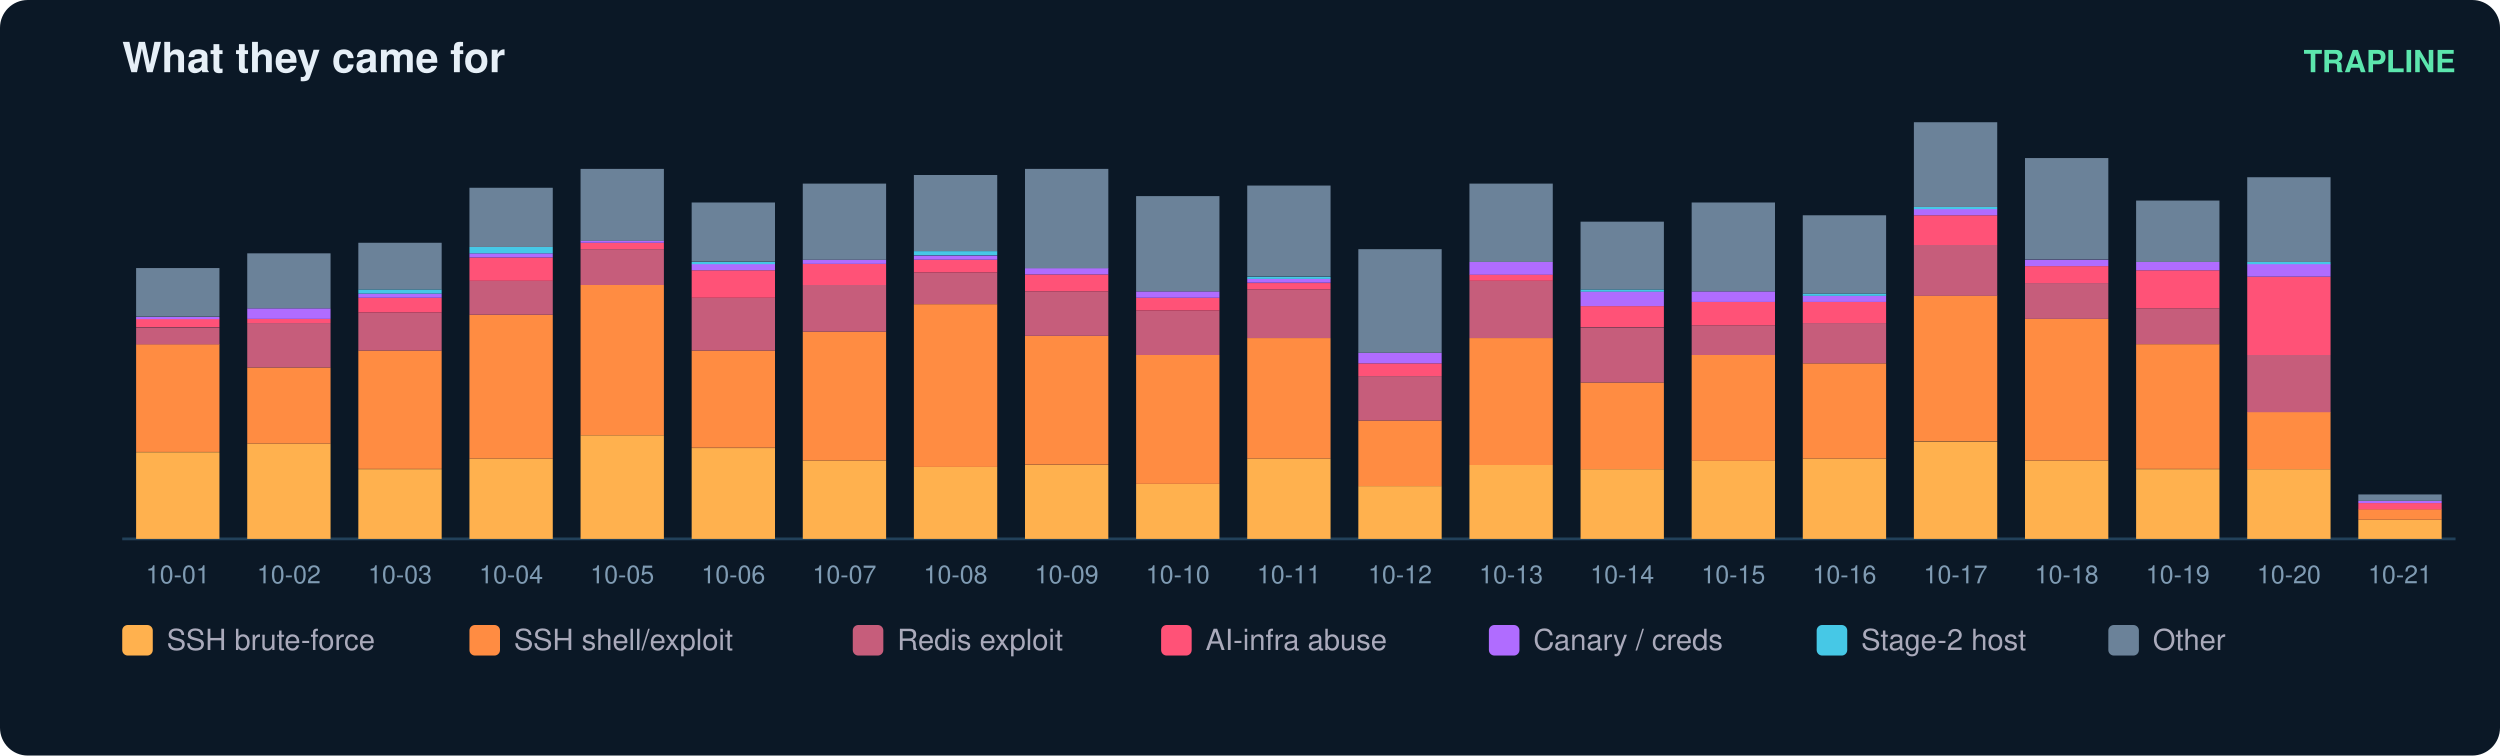
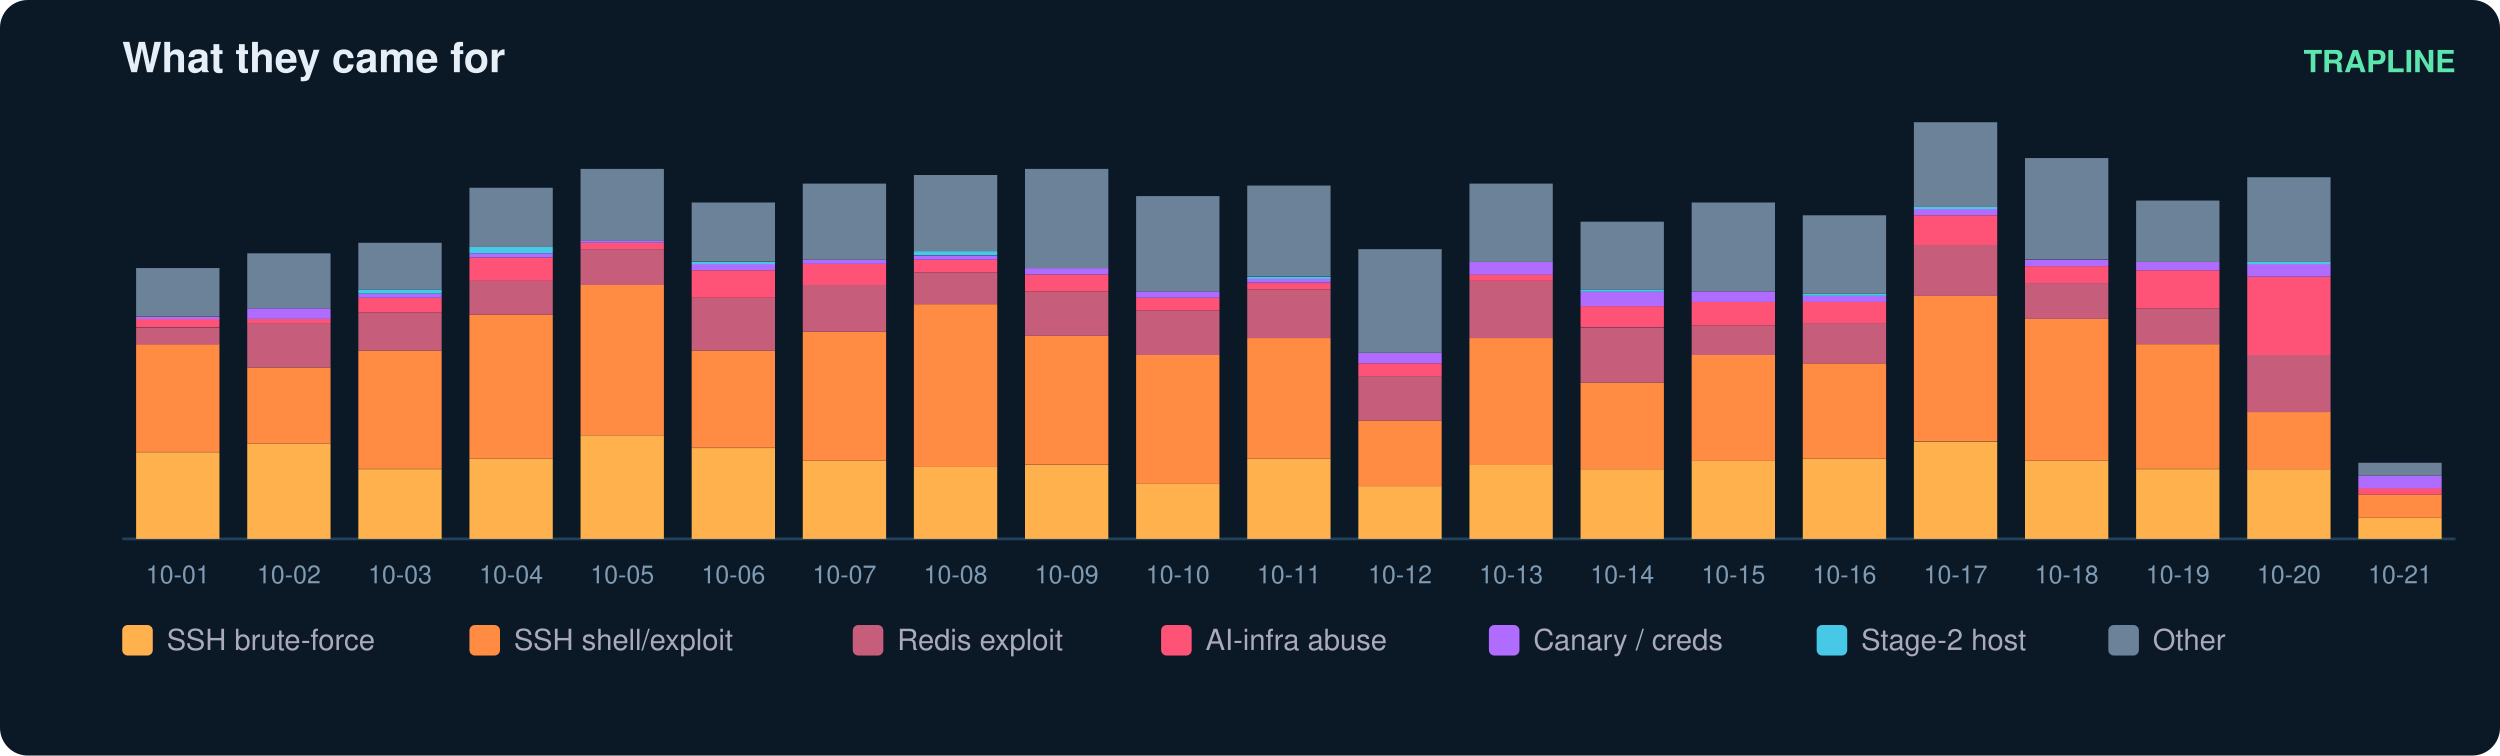
<svg xmlns="http://www.w3.org/2000/svg" width="900" height="272" viewBox="0 0 900 272" font-family="ui-sans-serif,Segoe UI,Helvetica,Arial">
  <rect width="900" height="272" rx="10" fill="#0b1826" />
  <text x="44" y="26" fill="#e6eff7" font-size="15" font-weight="700">What they came for</text>
  <text x="884" y="26" fill="#5ce6ad" font-size="11" text-anchor="end" font-weight="600">TRAPLINE</text>
  <line x1="44" y1="194" x2="884" y2="194" stroke="#22415a" />
  <rect x="49" y="162.8" width="30" height="31.2" fill="#ffb14e" />
  <rect x="49" y="123.9" width="30" height="38.8" fill="#ff8c42" />
  <rect x="49" y="117.9" width="30" height="6.1" fill="#c65d7b" />
  <rect x="49" y="114.8" width="30" height="3.0" fill="#ff5277" />
  <rect x="49" y="114.1" width="30" height="0.8" fill="#b06cff" />
  <rect x="49" y="96.5" width="30" height="17.5" fill="#6b8299" />
  <text x="64.0" y="210.0" fill="#7f9bb3" font-size="9" text-anchor="middle">10-01</text>
  <rect x="89" y="159.7" width="30" height="34.3" fill="#ffb14e" />
  <rect x="89" y="132.3" width="30" height="27.4" fill="#ff8c42" />
  <rect x="89" y="116.3" width="30" height="16.0" fill="#c65d7b" />
  <rect x="89" y="114.8" width="30" height="1.5" fill="#ff5277" />
  <rect x="89" y="111.0" width="30" height="3.8" fill="#b06cff" />
  <rect x="89" y="91.2" width="30" height="19.8" fill="#6b8299" />
  <text x="104.0" y="210.0" fill="#7f9bb3" font-size="9" text-anchor="middle">10-02</text>
  <rect x="129" y="168.9" width="30" height="25.1" fill="#ffb14e" />
  <rect x="129" y="126.2" width="30" height="42.6" fill="#ff8c42" />
  <rect x="129" y="112.5" width="30" height="13.7" fill="#c65d7b" />
  <rect x="129" y="107.2" width="30" height="5.3" fill="#ff5277" />
  <rect x="129" y="105.7" width="30" height="1.5" fill="#b06cff" />
  <rect x="129" y="104.2" width="30" height="1.5" fill="#46c8e6" />
  <rect x="129" y="87.4" width="30" height="16.8" fill="#6b8299" />
  <text x="144.0" y="210.0" fill="#7f9bb3" font-size="9" text-anchor="middle">10-03</text>
  <rect x="169" y="165.1" width="30" height="28.9" fill="#ffb14e" />
  <rect x="169" y="113.3" width="30" height="51.8" fill="#ff8c42" />
  <rect x="169" y="101.1" width="30" height="12.2" fill="#c65d7b" />
  <rect x="169" y="92.7" width="30" height="8.4" fill="#ff5277" />
  <rect x="169" y="91.2" width="30" height="1.5" fill="#b06cff" />
  <rect x="169" y="88.9" width="30" height="2.3" fill="#46c8e6" />
  <rect x="169" y="67.6" width="30" height="21.3" fill="#6b8299" />
  <text x="184.0" y="210.0" fill="#7f9bb3" font-size="9" text-anchor="middle">10-04</text>
  <rect x="209" y="156.7" width="30" height="37.3" fill="#ffb14e" />
  <rect x="209" y="102.6" width="30" height="54.1" fill="#ff8c42" />
  <rect x="209" y="89.7" width="30" height="12.9" fill="#c65d7b" />
  <rect x="209" y="87.4" width="30" height="2.3" fill="#ff5277" />
  <rect x="209" y="86.6" width="30" height="0.8" fill="#b06cff" />
  <rect x="209" y="60.8" width="30" height="25.9" fill="#6b8299" />
  <text x="224.0" y="210.0" fill="#7f9bb3" font-size="9" text-anchor="middle">10-05</text>
  <rect x="249" y="161.3" width="30" height="32.7" fill="#ffb14e" />
  <rect x="249" y="126.2" width="30" height="35.0" fill="#ff8c42" />
  <rect x="249" y="107.2" width="30" height="19.0" fill="#c65d7b" />
  <rect x="249" y="97.3" width="30" height="9.9" fill="#ff5277" />
  <rect x="249" y="95.0" width="30" height="2.3" fill="#b06cff" />
  <rect x="249" y="94.3" width="30" height="0.8" fill="#46c8e6" />
  <rect x="249" y="72.9" width="30" height="21.3" fill="#6b8299" />
  <text x="264.0" y="210.0" fill="#7f9bb3" font-size="9" text-anchor="middle">10-06</text>
  <rect x="289" y="165.8" width="30" height="28.2" fill="#ffb14e" />
  <rect x="289" y="119.4" width="30" height="46.4" fill="#ff8c42" />
  <rect x="289" y="102.6" width="30" height="16.8" fill="#c65d7b" />
  <rect x="289" y="95.0" width="30" height="7.6" fill="#ff5277" />
  <rect x="289" y="93.5" width="30" height="1.5" fill="#b06cff" />
  <rect x="289" y="66.1" width="30" height="27.4" fill="#6b8299" />
  <text x="304.0" y="210.0" fill="#7f9bb3" font-size="9" text-anchor="middle">10-07</text>
  <rect x="329" y="168.1" width="30" height="25.9" fill="#ffb14e" />
  <rect x="329" y="109.5" width="30" height="58.6" fill="#ff8c42" />
  <rect x="329" y="98.1" width="30" height="11.4" fill="#c65d7b" />
  <rect x="329" y="93.5" width="30" height="4.6" fill="#ff5277" />
  <rect x="329" y="92.0" width="30" height="1.5" fill="#b06cff" />
  <rect x="329" y="90.4" width="30" height="1.5" fill="#46c8e6" />
  <rect x="329" y="63.0" width="30" height="27.4" fill="#6b8299" />
  <text x="344.0" y="210.0" fill="#7f9bb3" font-size="9" text-anchor="middle">10-08</text>
  <rect x="369" y="167.4" width="30" height="26.6" fill="#ffb14e" />
  <rect x="369" y="120.9" width="30" height="46.4" fill="#ff8c42" />
  <rect x="369" y="104.9" width="30" height="16.0" fill="#c65d7b" />
  <rect x="369" y="98.8" width="30" height="6.1" fill="#ff5277" />
  <rect x="369" y="96.5" width="30" height="2.3" fill="#b06cff" />
  <rect x="369" y="60.8" width="30" height="35.8" fill="#6b8299" />
  <text x="384.0" y="210.0" fill="#7f9bb3" font-size="9" text-anchor="middle">10-09</text>
  <rect x="409" y="174.2" width="30" height="19.8" fill="#ffb14e" />
  <rect x="409" y="127.8" width="30" height="46.4" fill="#ff8c42" />
  <rect x="409" y="111.8" width="30" height="16.0" fill="#c65d7b" />
  <rect x="409" y="107.2" width="30" height="4.6" fill="#ff5277" />
  <rect x="409" y="104.9" width="30" height="2.3" fill="#b06cff" />
  <rect x="409" y="70.6" width="30" height="34.3" fill="#6b8299" />
  <text x="424.0" y="210.0" fill="#7f9bb3" font-size="9" text-anchor="middle">10-10</text>
  <rect x="449" y="165.1" width="30" height="28.9" fill="#ffb14e" />
  <rect x="449" y="121.7" width="30" height="43.4" fill="#ff8c42" />
  <rect x="449" y="104.2" width="30" height="17.5" fill="#c65d7b" />
  <rect x="449" y="101.9" width="30" height="2.3" fill="#ff5277" />
  <rect x="449" y="100.3" width="30" height="1.5" fill="#b06cff" />
  <rect x="449" y="99.6" width="30" height="0.8" fill="#46c8e6" />
  <rect x="449" y="66.8" width="30" height="32.7" fill="#6b8299" />
  <text x="464.0" y="210.0" fill="#7f9bb3" font-size="9" text-anchor="middle">10-11</text>
  <rect x="489" y="175.0" width="30" height="19.0" fill="#ffb14e" />
  <rect x="489" y="151.4" width="30" height="23.6" fill="#ff8c42" />
  <rect x="489" y="135.4" width="30" height="16.0" fill="#c65d7b" />
  <rect x="489" y="130.8" width="30" height="4.6" fill="#ff5277" />
  <rect x="489" y="127.0" width="30" height="3.8" fill="#b06cff" />
  <rect x="489" y="89.7" width="30" height="37.3" fill="#6b8299" />
  <text x="504.0" y="210.0" fill="#7f9bb3" font-size="9" text-anchor="middle">10-12</text>
  <rect x="529" y="167.4" width="30" height="26.6" fill="#ffb14e" />
  <rect x="529" y="121.7" width="30" height="45.7" fill="#ff8c42" />
  <rect x="529" y="101.1" width="30" height="20.6" fill="#c65d7b" />
  <rect x="529" y="98.8" width="30" height="2.3" fill="#ff5277" />
  <rect x="529" y="94.3" width="30" height="4.6" fill="#b06cff" />
  <rect x="529" y="66.1" width="30" height="28.2" fill="#6b8299" />
  <text x="544.0" y="210.0" fill="#7f9bb3" font-size="9" text-anchor="middle">10-13</text>
  <rect x="569" y="168.9" width="30" height="25.1" fill="#ffb14e" />
  <rect x="569" y="137.7" width="30" height="31.2" fill="#ff8c42" />
  <rect x="569" y="117.9" width="30" height="19.8" fill="#c65d7b" />
  <rect x="569" y="110.2" width="30" height="7.6" fill="#ff5277" />
  <rect x="569" y="104.9" width="30" height="5.3" fill="#b06cff" />
  <rect x="569" y="104.2" width="30" height="0.8" fill="#46c8e6" />
  <rect x="569" y="79.8" width="30" height="24.4" fill="#6b8299" />
  <text x="584.0" y="210.0" fill="#7f9bb3" font-size="9" text-anchor="middle">10-14</text>
  <rect x="609" y="165.8" width="30" height="28.2" fill="#ffb14e" />
  <rect x="609" y="127.8" width="30" height="38.1" fill="#ff8c42" />
  <rect x="609" y="117.1" width="30" height="10.7" fill="#c65d7b" />
  <rect x="609" y="108.7" width="30" height="8.4" fill="#ff5277" />
  <rect x="609" y="104.9" width="30" height="3.8" fill="#b06cff" />
  <rect x="609" y="72.9" width="30" height="32.0" fill="#6b8299" />
  <text x="624.0" y="210.0" fill="#7f9bb3" font-size="9" text-anchor="middle">10-15</text>
  <rect x="649" y="165.1" width="30" height="28.9" fill="#ffb14e" />
  <rect x="649" y="130.8" width="30" height="34.3" fill="#ff8c42" />
  <rect x="649" y="116.3" width="30" height="14.5" fill="#c65d7b" />
  <rect x="649" y="108.7" width="30" height="7.6" fill="#ff5277" />
  <rect x="649" y="106.4" width="30" height="2.3" fill="#b06cff" />
  <rect x="649" y="105.7" width="30" height="0.8" fill="#46c8e6" />
  <rect x="649" y="77.5" width="30" height="28.2" fill="#6b8299" />
  <text x="664.0" y="210.0" fill="#7f9bb3" font-size="9" text-anchor="middle">10-16</text>
  <rect x="689" y="159.0" width="30" height="35.0" fill="#ffb14e" />
  <rect x="689" y="106.4" width="30" height="52.5" fill="#ff8c42" />
  <rect x="689" y="88.2" width="30" height="18.3" fill="#c65d7b" />
  <rect x="689" y="77.5" width="30" height="10.7" fill="#ff5277" />
  <rect x="689" y="75.2" width="30" height="2.3" fill="#b06cff" />
  <rect x="689" y="74.5" width="30" height="0.8" fill="#46c8e6" />
  <rect x="689" y="44.0" width="30" height="30.5" fill="#6b8299" />
  <text x="704.0" y="210.0" fill="#7f9bb3" font-size="9" text-anchor="middle">10-17</text>
  <rect x="729" y="165.8" width="30" height="28.2" fill="#ffb14e" />
  <rect x="729" y="114.8" width="30" height="51.0" fill="#ff8c42" />
  <rect x="729" y="101.9" width="30" height="12.9" fill="#c65d7b" />
  <rect x="729" y="95.8" width="30" height="6.1" fill="#ff5277" />
  <rect x="729" y="93.5" width="30" height="2.3" fill="#b06cff" />
  <rect x="729" y="56.9" width="30" height="36.5" fill="#6b8299" />
  <text x="744.0" y="210.0" fill="#7f9bb3" font-size="9" text-anchor="middle">10-18</text>
  <rect x="769" y="168.9" width="30" height="25.1" fill="#ffb14e" />
  <rect x="769" y="123.9" width="30" height="44.9" fill="#ff8c42" />
  <rect x="769" y="111.0" width="30" height="12.9" fill="#c65d7b" />
  <rect x="769" y="97.3" width="30" height="13.7" fill="#ff5277" />
  <rect x="769" y="94.3" width="30" height="3.0" fill="#b06cff" />
  <rect x="769" y="72.2" width="30" height="22.1" fill="#6b8299" />
  <text x="784.0" y="210.0" fill="#7f9bb3" font-size="9" text-anchor="middle">10-19</text>
  <rect x="809" y="168.9" width="30" height="25.1" fill="#ffb14e" />
  <rect x="809" y="148.3" width="30" height="20.6" fill="#ff8c42" />
  <rect x="809" y="127.8" width="30" height="20.6" fill="#c65d7b" />
  <rect x="809" y="99.6" width="30" height="28.2" fill="#ff5277" />
  <rect x="809" y="95.0" width="30" height="4.6" fill="#b06cff" />
  <rect x="809" y="94.3" width="30" height="0.8" fill="#46c8e6" />
  <rect x="809" y="63.8" width="30" height="30.5" fill="#6b8299" />
  <text x="824.0" y="210.0" fill="#7f9bb3" font-size="9" text-anchor="middle">10-20</text>
-   <rect x="849" y="187.1" width="30" height="6.9" fill="#ffb14e" />
-   <rect x="849" y="183.3" width="30" height="3.8" fill="#ff8c42" />
-   <rect x="849" y="181.1" width="30" height="2.3" fill="#ff5277" />
-   <rect x="849" y="180.3" width="30" height="0.8" fill="#b06cff" />
-   <rect x="849" y="178.0" width="30" height="2.3" fill="#6b8299" />
+   <rect x="849" y="186.4" width="30" height="7.6" fill="#ffb14e" />
+   <rect x="849" y="178.0" width="30" height="8.4" fill="#ff8c42" />
+   <rect x="849" y="175.7" width="30" height="2.3" fill="#ff5277" />
+   <rect x="849" y="171.2" width="30" height="4.6" fill="#b06cff" />
+   <rect x="849" y="166.6" width="30" height="4.6" fill="#6b8299" />
  <text x="864.0" y="210.0" fill="#7f9bb3" font-size="9" text-anchor="middle">10-21</text>
  <rect x="44" y="225" width="11" height="11" rx="2" fill="#ffb14e" />
  <text x="60" y="234" fill="#aab" font-size="10.5">SSH brute-force</text>
  <rect x="169" y="225" width="11" height="11" rx="2" fill="#ff8c42" />
  <text x="185" y="234" fill="#aab" font-size="10.5">SSH shell/exploit</text>
  <rect x="307" y="225" width="11" height="11" rx="2" fill="#c65d7b" />
  <text x="323" y="234" fill="#aab" font-size="10.5">Redis exploit</text>
  <rect x="418" y="225" width="11" height="11" rx="2" fill="#ff5277" />
  <text x="434" y="234" fill="#aab" font-size="10.5">AI-infra abuse</text>
  <rect x="536" y="225" width="11" height="11" rx="2" fill="#b06cff" />
  <text x="552" y="234" fill="#aab" font-size="10.5">Canary / creds</text>
  <rect x="654" y="225" width="11" height="11" rx="2" fill="#46c8e6" />
  <text x="670" y="234" fill="#aab" font-size="10.5">Stage-2 host</text>
  <rect x="759" y="225" width="11" height="11" rx="2" fill="#6b8299" />
  <text x="775" y="234" fill="#aab" font-size="10.5">Other</text>
</svg>
